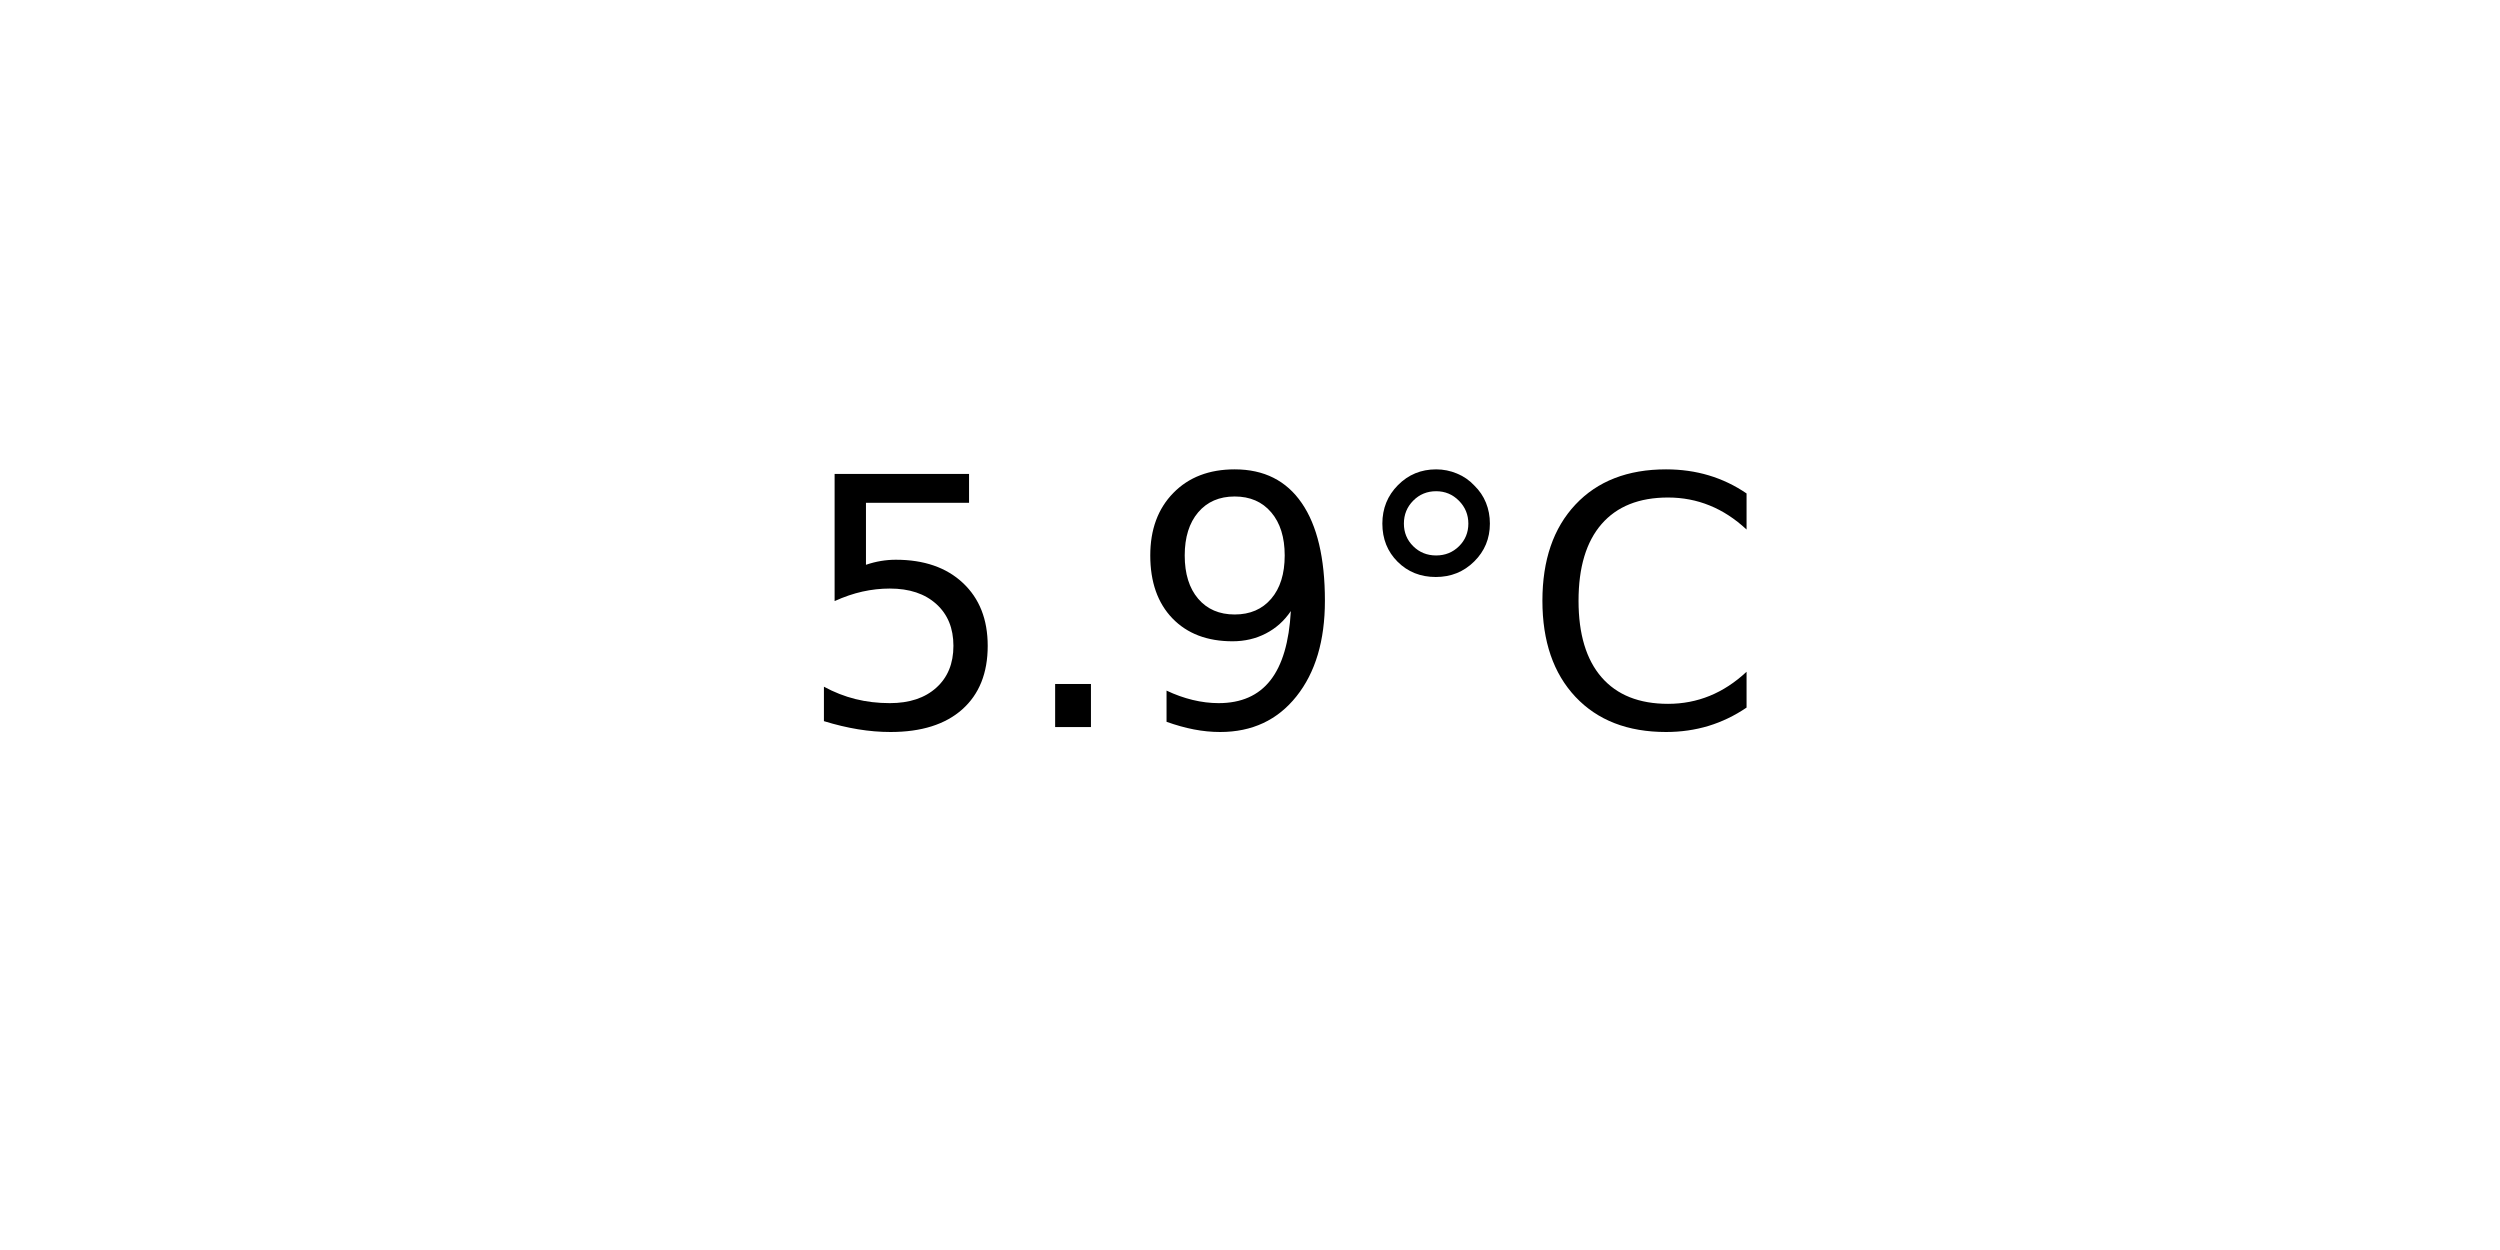
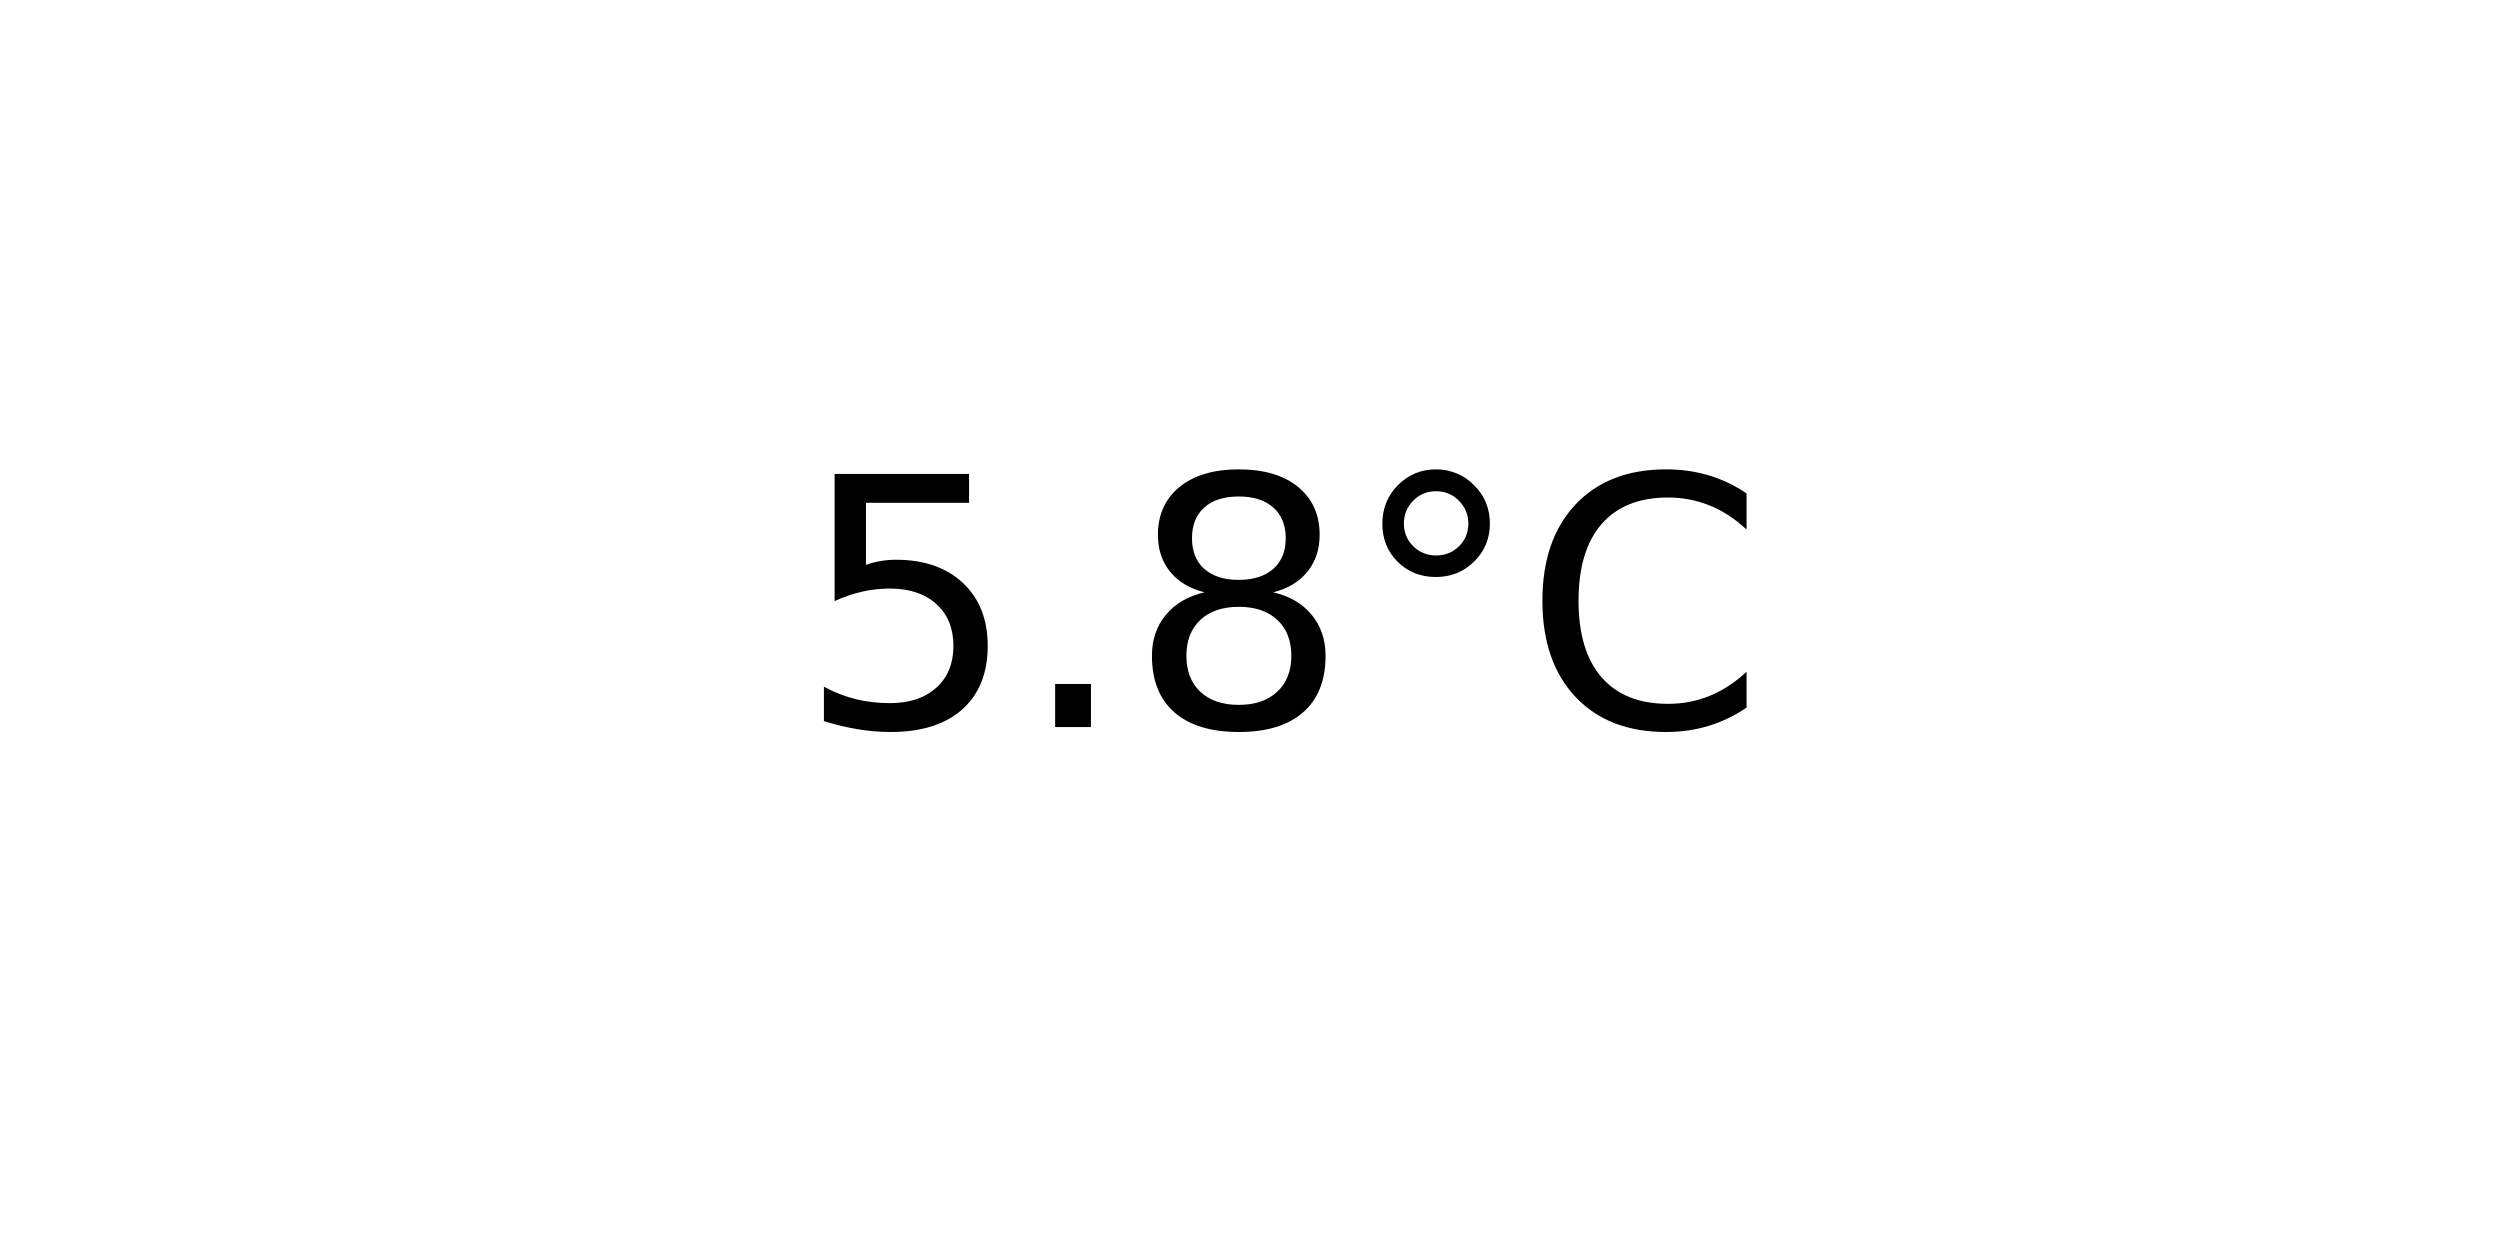
<svg xmlns="http://www.w3.org/2000/svg" xmlns:xlink="http://www.w3.org/1999/xlink" width="72pt" height="36pt" viewBox="0 0 72 36" version="1.1">
  <defs>
    <style type="text/css">*{stroke-linejoin: round; stroke-linecap: butt}</style>
  </defs>
  <g id="figure_1">
    <g id="axes_1">
      <g id="text_1">
        <g transform="translate(22.95703 20.93937) scale(0.1 -0.1)">
          <defs>
            <path id="DejaVuSans-35" d="M 691 4666  L 3169 4666  L 3169 4134  L 1269 4134  L 1269 2991  Q 1406 3038 1543 3061  Q 1681 3084 1819 3084  Q 2600 3084 3056 2656  Q 3513 2228 3513 1497  Q 3513 744 3044 326  Q 2575 -91 1722 -91  Q 1428 -91 1123 -41  Q 819 9 494 109  L 494 744  Q 775 591 1075 516  Q 1375 441 1709 441  Q 2250 441 2565 725  Q 2881 1009 2881 1497  Q 2881 1984 2565 2268  Q 2250 2553 1709 2553  Q 1456 2553 1204 2497  Q 953 2441 691 2322  L 691 4666  z " transform="scale(0.015625)" />
            <path id="DejaVuSans-2e" d="M 684 794  L 1344 794  L 1344 0  L 684 0  L 684 794  z " transform="scale(0.015625)" />
-             <path id="DejaVuSans-39" d="M 703 97  L 703 672  Q 941 559 1184 500  Q 1428 441 1663 441  Q 2288 441 2617 861  Q 2947 1281 2994 2138  Q 2813 1869 2534 1725  Q 2256 1581 1919 1581  Q 1219 1581 811 2004  Q 403 2428 403 3163  Q 403 3881 828 4315  Q 1253 4750 1959 4750  Q 2769 4750 3195 4129  Q 3622 3509 3622 2328  Q 3622 1225 3098 567  Q 2575 -91 1691 -91  Q 1453 -91 1209 -44  Q 966 3 703 97  z M 1959 2075  Q 2384 2075 2632 2365  Q 2881 2656 2881 3163  Q 2881 3666 2632 3958  Q 2384 4250 1959 4250  Q 1534 4250 1286 3958  Q 1038 3666 1038 3163  Q 1038 2656 1286 2365  Q 1534 2075 1959 2075  z " transform="scale(0.015625)" />
+             <path id="DejaVuSans-38" d="M 2034 2216  Q 1584 2216 1326 1975  Q 1069 1734 1069 1313  Q 1069 891 1326 650  Q 1584 409 2034 409  Q 2484 409 2743 651  Q 3003 894 3003 1313  Q 3003 1734 2745 1975  Q 2488 2216 2034 2216  z M 1403 2484  Q 997 2584 770 2862  Q 544 3141 544 3541  Q 544 4100 942 4425  Q 1341 4750 2034 4750  Q 2731 4750 3128 4425  Q 3525 4100 3525 3541  Q 3525 3141 3298 2862  Q 3072 2584 2669 2484  Q 3125 2378 3379 2068  Q 3634 1759 3634 1313  Q 3634 634 3220 271  Q 2806 -91 2034 -91  Q 1263 -91 848 271  Q 434 634 434 1313  Q 434 1759 690 2068  Q 947 2378 1403 2484  z M 1172 3481  Q 1172 3119 1398 2916  Q 1625 2713 2034 2713  Q 2441 2713 2670 2916  Q 2900 3119 2900 3481  Q 2900 3844 2670 4047  Q 2441 4250 2034 4250  Q 1625 4250 1398 4047  Q 1172 3844 1172 3481  z " transform="scale(0.015625)" />
            <path id="DejaVuSans-b0" d="M 1600 4347  Q 1350 4347 1178 4173  Q 1006 4000 1006 3750  Q 1006 3503 1178 3333  Q 1350 3163 1600 3163  Q 1850 3163 2022 3333  Q 2194 3503 2194 3750  Q 2194 3997 2020 4172  Q 1847 4347 1600 4347  z M 1600 4750  Q 1800 4750 1984 4673  Q 2169 4597 2303 4453  Q 2447 4313 2519 4134  Q 2591 3956 2591 3750  Q 2591 3338 2302 3052  Q 2013 2766 1594 2766  Q 1172 2766 890 3047  Q 609 3328 609 3750  Q 609 4169 896 4459  Q 1184 4750 1600 4750  z " transform="scale(0.015625)" />
            <path id="DejaVuSans-43" d="M 4122 4306  L 4122 3641  Q 3803 3938 3442 4084  Q 3081 4231 2675 4231  Q 1875 4231 1450 3742  Q 1025 3253 1025 2328  Q 1025 1406 1450 917  Q 1875 428 2675 428  Q 3081 428 3442 575  Q 3803 722 4122 1019  L 4122 359  Q 3791 134 3420 21  Q 3050 -91 2638 -91  Q 1578 -91 968 557  Q 359 1206 359 2328  Q 359 3453 968 4101  Q 1578 4750 2638 4750  Q 3056 4750 3426 4639  Q 3797 4528 4122 4306  z " transform="scale(0.015625)" />
          </defs>
          <use xlink:href="#DejaVuSans-35" />
          <use xlink:href="#DejaVuSans-2e" x="63.623" />
-           <use xlink:href="#DejaVuSans-39" x="95.41" />
+           <use xlink:href="#DejaVuSans-38" x="95.41" />
          <use xlink:href="#DejaVuSans-b0" x="159.033" />
          <use xlink:href="#DejaVuSans-43" x="209.033" />
        </g>
      </g>
    </g>
  </g>
</svg>
